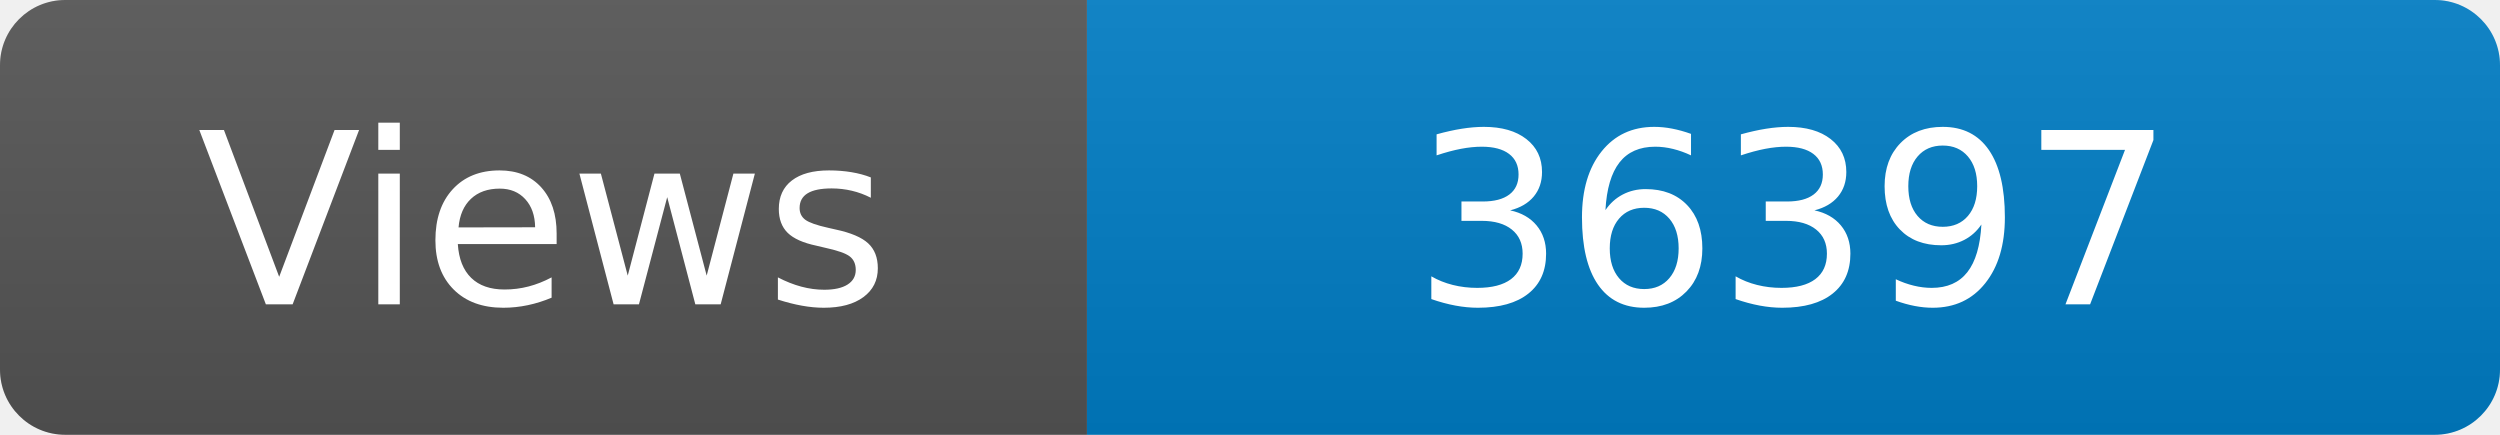
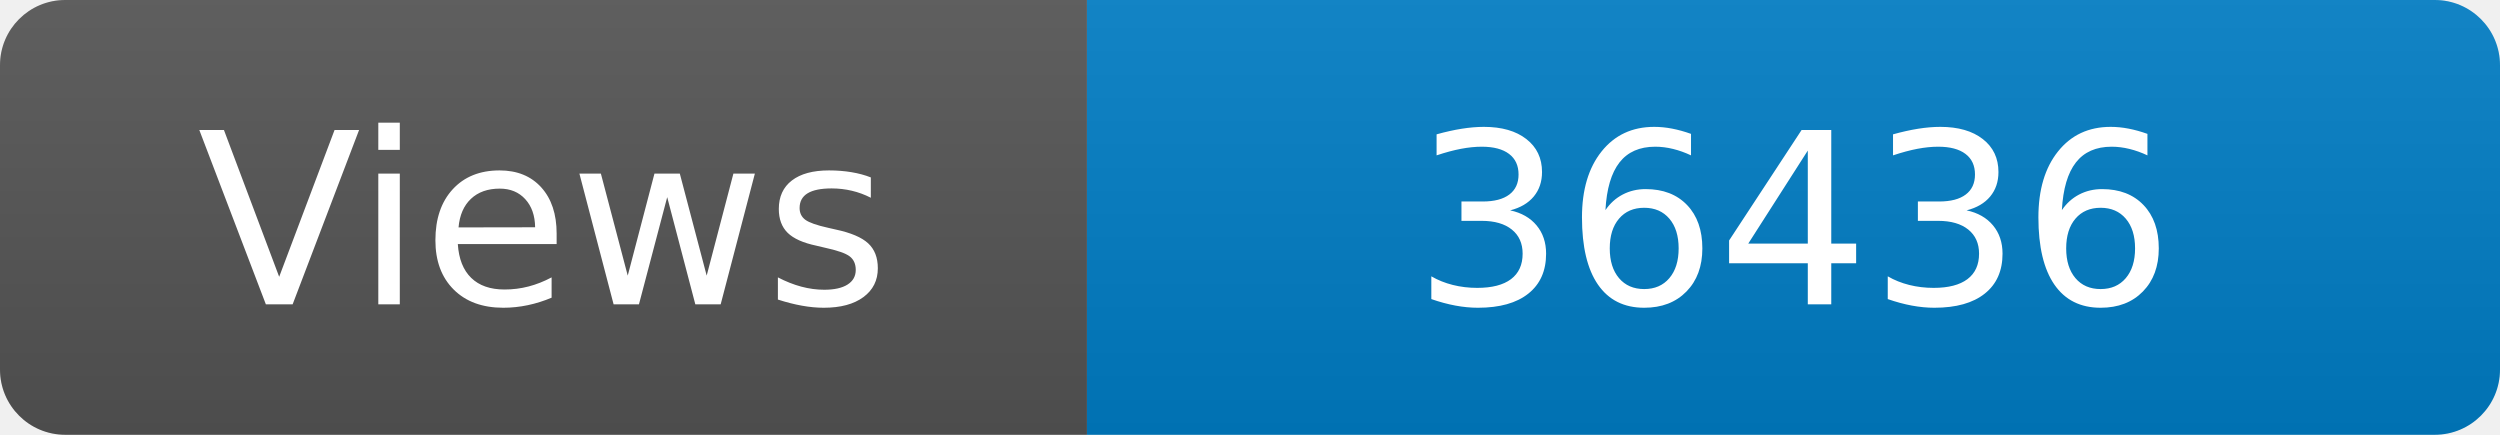
<svg xmlns="http://www.w3.org/2000/svg" width="115" height="20" role="img" aria-label="Maintained?: yes">
  <linearGradient id="s" x2="0" y2="100%">
    <stop offset="0" stop-color="#bbb" stop-opacity=".1" />
    <stop offset="1" stop-opacity=".1" />
  </linearGradient>
  <clipPath id="r">
    <rect width="115" height="20" rx="3" fill="#fff" />
  </clipPath>
  <g clip-path="url(#r)">
    <rect width="50" height="20" fill="#555" />
    <rect x="50" width="160" height="20" fill="#007ec6" />
    <rect width="115" height="20" fill="url(#s)" />
  </g>
  <g fill="#fff" text-anchor="middle" font-family="Verdana,Geneva,DejaVu Sans,sans-serif" font-size="110">
    <text x="250" y="140" transform="scale(.1)" fill="#fff">Views</text>
-     <text x="825" y="140" transform="scale(.1)" fill="#fff">36397</text>
+     <text x="825" y="140" transform="scale(.1)" fill="#fff">36436</text>
  </g>
</svg>
